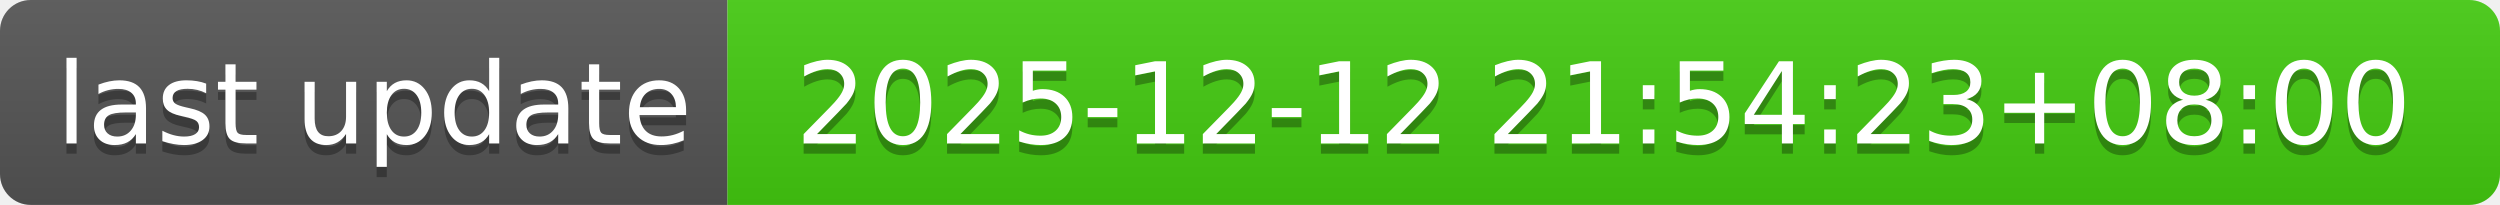
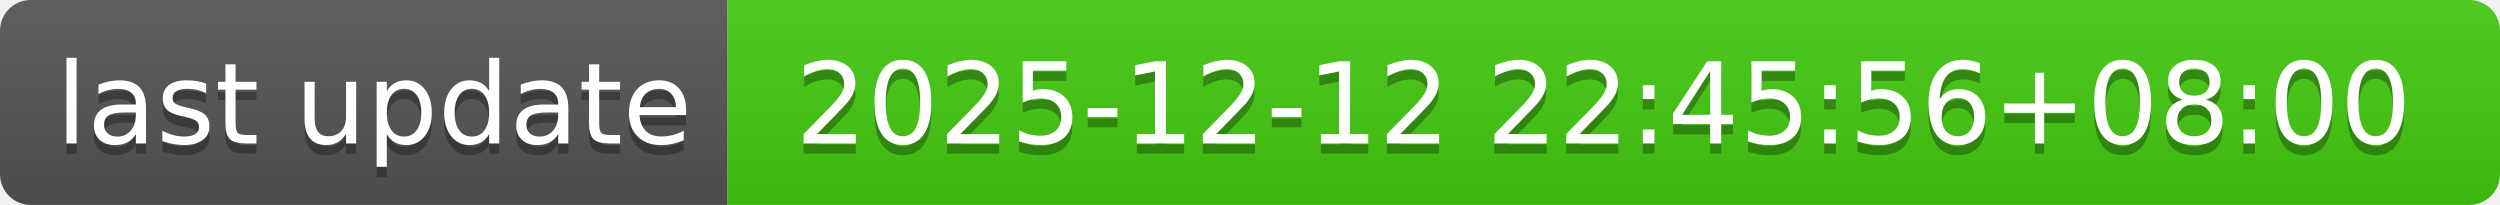
- <svg xmlns="http://www.w3.org/2000/svg" width="244" height="20" role="img" aria-label="last update: 2025-12-12 21:54:23+08:00">
+ <svg xmlns="http://www.w3.org/2000/svg" width="244" height="20" role="img" aria-label="last update: 2025-12-12 22:45:56+08:00">
  <linearGradient id="s" x2="0" y2="100%">
    <stop offset="0" stop-color="#bbb" stop-opacity=".1" />
    <stop offset="1" stop-opacity=".1" />
  </linearGradient>
  <clipPath id="r">
    <rect width="244" height="20" rx="3" fill="#fff" />
  </clipPath>
  <g clip-path="url(#r)">
    <rect width="71" height="20" fill="#555" />
    <rect x="71" width="173" height="20" fill="#4c1" />
    <rect width="244" height="20" fill="url(#s)" />
  </g>
  <g fill="#fff" text-anchor="middle" font-family="Verdana,Geneva,DejaVu Sans,sans-serif" text-rendering="geometricPrecision" font-size="110">
    <text aria-hidden="true" x="365" y="150" fill="#010101" fill-opacity=".3" transform="scale(.1)" textLength="610">last update</text>
    <text x="365" y="140" transform="scale(.1)" fill="#fff" textLength="610">last update</text>
-     <text aria-hidden="true" x="1565" y="150" fill="#010101" fill-opacity=".3" transform="scale(.1)" textLength="1630">2025-12-12 21:54:23+08:00</text>
-     <text x="1565" y="140" transform="scale(.1)" fill="#fff" textLength="1630">2025-12-12 21:54:23+08:00</text>
+     <text aria-hidden="true" x="1565" y="150" fill="#010101" fill-opacity=".3" transform="scale(.1)" textLength="1630">2025-12-12 22:45:56+08:00</text>
+     <text x="1565" y="140" transform="scale(.1)" fill="#fff" textLength="1630">2025-12-12 22:45:56+08:00</text>
  </g>
</svg>
